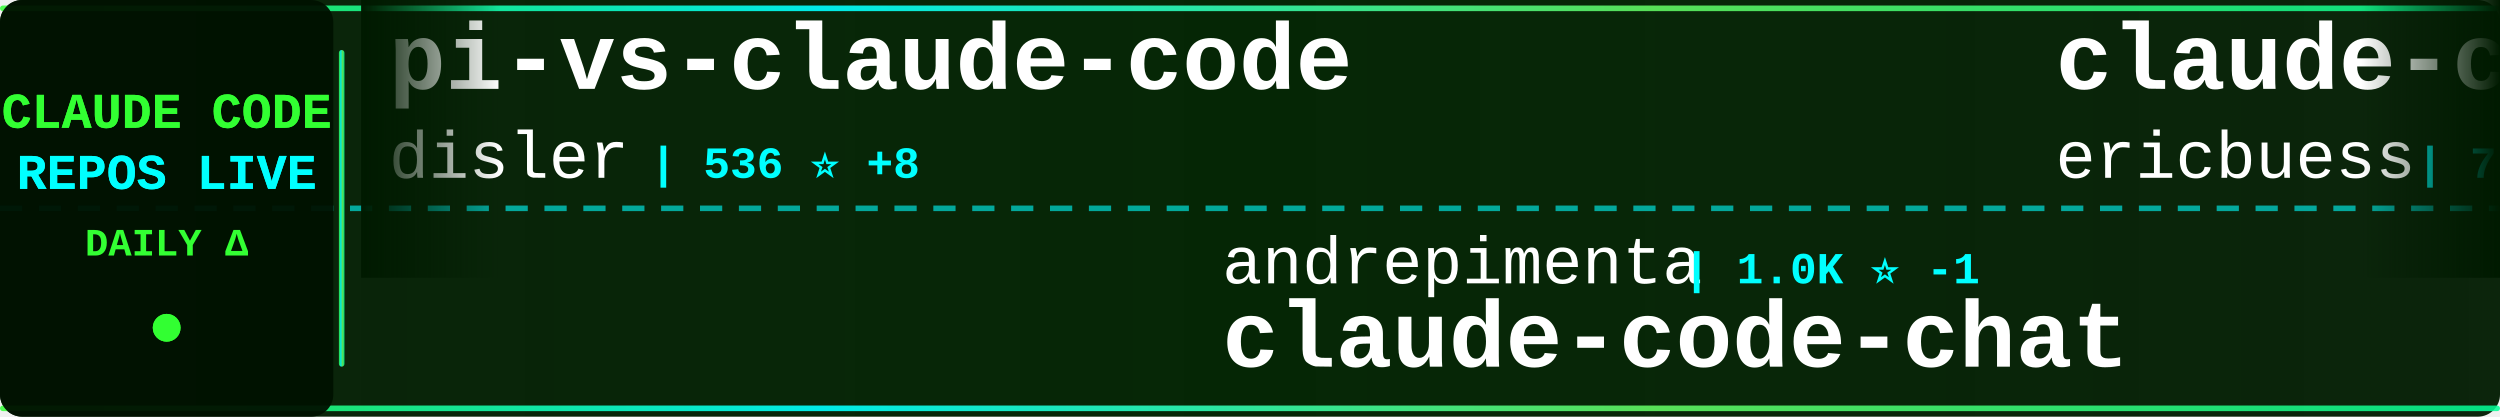
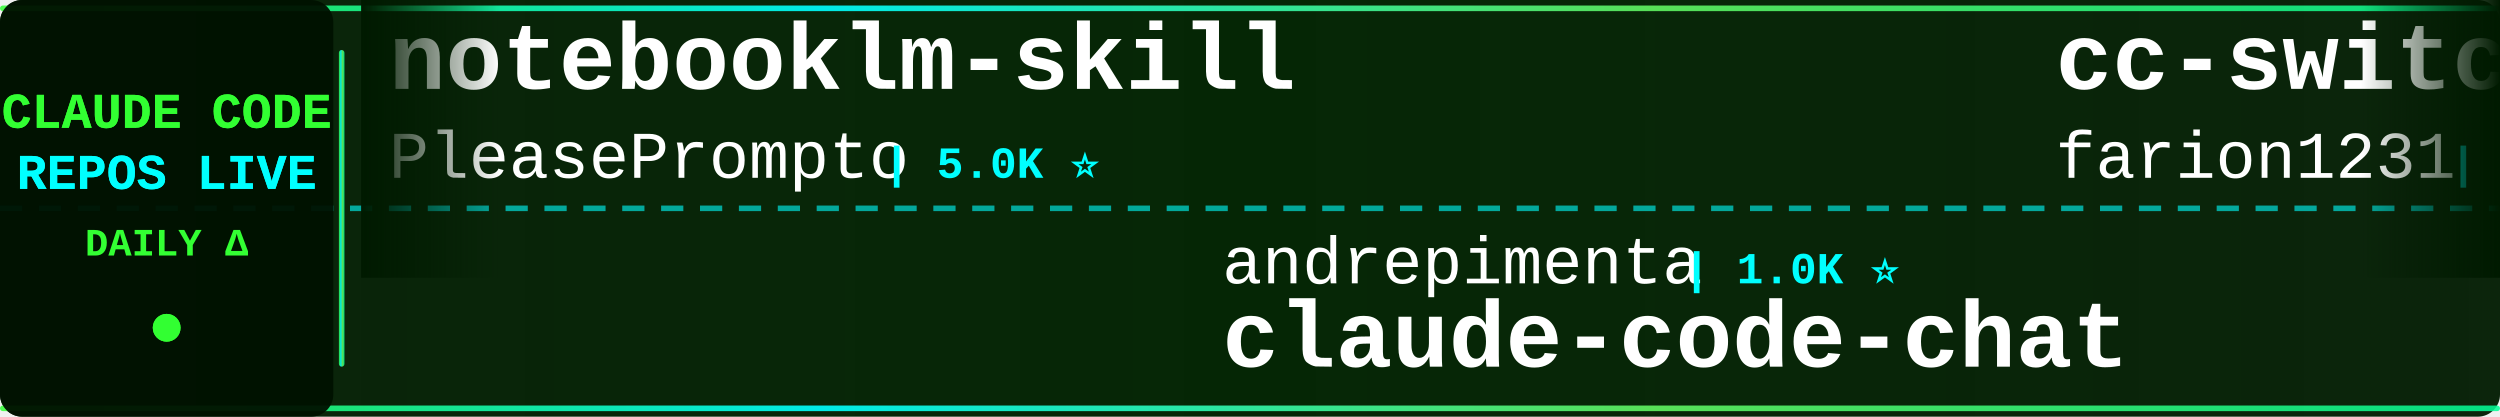
<svg xmlns="http://www.w3.org/2000/svg" width="900" height="150">
  <defs>
    <linearGradient id="tickerBg" x1="0%" y1="0%" x2="100%" y2="0%">
      <stop offset="0%" style="stop-color:#001a00;stop-opacity:0.95" />
      <stop offset="50%" style="stop-color:#002200;stop-opacity:0.98" />
      <stop offset="100%" style="stop-color:#001a00;stop-opacity:0.95" />
    </linearGradient>
    <linearGradient id="borderGrad" x1="0%" y1="0%" x2="100%" y2="0%">
      <stop offset="0%" style="stop-color:#33ff33;stop-opacity:0.85">
        <animate attributeName="stop-opacity" values="0.85;1;0.85" dur="2s" repeatCount="indefinite" />
      </stop>
      <stop offset="33%" style="stop-color:#00ffff;stop-opacity:0.9">
        <animate attributeName="stop-opacity" values="0.9;1;0.9" dur="2.2s" repeatCount="indefinite" />
      </stop>
      <stop offset="66%" style="stop-color:#66ff66;stop-opacity:0.85">
        <animate attributeName="stop-opacity" values="0.85;1;0.85" dur="1.8s" repeatCount="indefinite" />
      </stop>
      <stop offset="100%" style="stop-color:#00ff99;stop-opacity:0.85">
        <animate attributeName="stop-opacity" values="0.85;1;0.85" dur="2s" repeatCount="indefinite" />
      </stop>
    </linearGradient>
    <filter id="textGlow">
      <feGaussianBlur stdDeviation="0.1" result="coloredBlur" />
      <feMerge>
        <feMergeNode in="coloredBlur" />
        <feMergeNode in="SourceGraphic" />
      </feMerge>
    </filter>
    <filter id="metricGlow">
      <feGaussianBlur stdDeviation="0.2" result="coloredBlur" />
      <feMerge>
        <feMergeNode in="coloredBlur" />
        <feMergeNode in="SourceGraphic" />
      </feMerge>
    </filter>
    <linearGradient id="leftFade" x1="0%" y1="0%" x2="100%" y2="0%">
      <stop offset="0%" style="stop-color:#001a00;stop-opacity:1" />
      <stop offset="100%" style="stop-color:#001a00;stop-opacity:0" />
    </linearGradient>
    <linearGradient id="rightFade" x1="0%" y1="0%" x2="100%" y2="0%">
      <stop offset="0%" style="stop-color:#001a00;stop-opacity:0" />
      <stop offset="100%" style="stop-color:#001a00;stop-opacity:1" />
    </linearGradient>
  </defs>
  <rect width="900" height="150" fill="url(#tickerBg)" rx="8" />
  <rect x="0" y="2" width="900" height="2" fill="url(#borderGrad)" rx="1" />
  <rect x="0" y="146" width="900" height="2" fill="url(#borderGrad)" rx="1" />
  <line x1="0" y1="75" x2="900" y2="75" stroke="#00ffff" stroke-width="2" stroke-dasharray="8 6" opacity="0.6" />
  <rect x="0" y="0" width="120" height="150" fill="#001100" opacity="0.95" rx="8" />
  <text x="60" y="46" font-family="'Courier New', monospace" font-size="18" font-weight="bold" fill="#33ff33" text-anchor="middle" filter="url(#textGlow)">
    CLAUDE CODE
  </text>
  <text x="60" y="68" font-family="'Courier New', monospace" font-size="18" font-weight="bold" fill="#00ffff" text-anchor="middle" filter="url(#textGlow)">
    REPOS LIVE
  </text>
  <text x="60" y="92" font-family="'Courier New', monospace" font-size="14" font-weight="bold" fill="#33ff33" text-anchor="middle">
    DAILY Δ
  </text>
  <circle cx="60" cy="118" r="5" fill="#33ff33" filter="url(#metricGlow)">
    <animate attributeName="r" values="4;6;4" dur="1.5s" repeatCount="indefinite" />
    <animate attributeName="opacity" values="0.6;1;0.6" dur="1.5s" repeatCount="indefinite" />
  </circle>
  <rect x="122" y="18" width="2" height="114" fill="url(#borderGrad)" rx="1" />
  <clipPath id="tickerClip">
    <rect x="130" y="0" width="770" height="150" />
  </clipPath>
  <g clip-path="url(#tickerClip)">
    <g id="tickerItems">
      <animateTransform attributeName="transform" attributeType="XML" type="translate" from="0 0" to="-3000 0" dur="54s" repeatCount="indefinite" />
      <g transform="translate(0, 0)">
-         <text x="140" y="32" font-family="'Courier New', monospace" font-size="34" font-weight="bold" fill="#ffffff">pi-vs-claude-code</text>
-         <text x="140" y="64" font-family="'Courier New', monospace" font-size="24" font-weight="normal" fill="#ffffff" opacity="1.0">disler</text>
-         <text x="234" y="64" font-family="'Courier New', monospace" font-size="16" font-weight="bold" fill="#00ffff"> | 536 ⭐ +8</text>
+         <text x="140" y="32" font-family="'Courier New', monospace" font-size="34" font-weight="bold" fill="#ffffff">notebooklm-skill</text>
+         <text x="140" y="64" font-family="'Courier New', monospace" font-size="24" font-weight="normal" fill="#ffffff" opacity="1.0">PleasePrompto</text>
+         <text x="318" y="64" font-family="'Courier New', monospace" font-size="16" font-weight="bold" fill="#00ffff"> | 5.0K ⭐</text>
      </g>
      <g transform="translate(300, 0)">
        <text x="140" y="102" font-family="'Courier New', monospace" font-size="24" font-weight="normal" fill="#ffffff" opacity="1.0">andrepimenta</text>
-         <text x="306" y="102" font-family="'Courier New', monospace" font-size="16" font-weight="bold" fill="#00ffff"> | 1.0K ⭐ -1</text>
+         <text x="306" y="102" font-family="'Courier New', monospace" font-size="16" font-weight="bold" fill="#00ffff"> | 1.0K ⭐</text>
        <text x="140" y="132" font-family="'Courier New', monospace" font-size="34" font-weight="bold" fill="#ffffff">claude-code-chat</text>
      </g>
      <g transform="translate(600, 0)">
-         <text x="140" y="32" font-family="'Courier New', monospace" font-size="34" font-weight="bold" fill="#ffffff">claude-code-docs</text>
-         <text x="140" y="64" font-family="'Courier New', monospace" font-size="24" font-weight="normal" fill="#ffffff" opacity="1.0">ericbuess</text>
-         <text x="270" y="64" font-family="'Courier New', monospace" font-size="16" font-weight="bold" fill="#00ffff"> | 750 ⭐</text>
+         <text x="140" y="32" font-family="'Courier New', monospace" font-size="34" font-weight="bold" fill="#ffffff">cc-switch</text>
+         <text x="140" y="64" font-family="'Courier New', monospace" font-size="24" font-weight="normal" fill="#ffffff" opacity="1.0">farion1231</text>
+         <text x="282" y="64" font-family="'Courier New', monospace" font-size="16" font-weight="bold" fill="#00ffff"> | 32.9K ⭐ +564</text>
      </g>
      <g transform="translate(900, 0)">
-         <text x="140" y="102" font-family="'Courier New', monospace" font-size="24" font-weight="normal" fill="#ffffff" opacity="1.0">alirezarezvani</text>
-         <text x="330" y="102" font-family="'Courier New', monospace" font-size="16" font-weight="bold" fill="#00ffff"> | 638 ⭐ +3</text>
-         <text x="140" y="132" font-family="'Courier New', monospace" font-size="34" font-weight="bold" fill="#ffffff">claude-code-tresor</text>
+         <text x="140" y="102" font-family="'Courier New', monospace" font-size="24" font-weight="normal" fill="#ffffff" opacity="1.0">lyconear</text>
+         <text x="258" y="102" font-family="'Courier New', monospace" font-size="16" font-weight="bold" fill="#00ffff"> | 4 ⭐</text>
+         <text x="140" y="132" font-family="'Courier New', monospace" font-size="34" font-weight="bold" fill="#ffffff">Claude-Code</text>
      </g>
      <g transform="translate(1200, 0)">
-         <text x="140" y="32" font-family="'Courier New', monospace" font-size="34" font-weight="bold" fill="#ffffff">claude-code-router</text>
-         <text x="140" y="64" font-family="'Courier New', monospace" font-size="24" font-weight="normal" fill="#ffffff" opacity="1.0">musistudio</text>
-         <text x="282" y="64" font-family="'Courier New', monospace" font-size="16" font-weight="bold" fill="#00ffff"> | 30.3K ⭐ +60</text>
+         <text x="140" y="32" font-family="'Courier New', monospace" font-size="34" font-weight="bold" fill="#ffffff">claude-agent-sdk-python</text>
+         <text x="140" y="64" font-family="'Courier New', monospace" font-size="24" font-weight="normal" fill="#ffffff" opacity="1.0">anthropics</text>
+         <text x="282" y="64" font-family="'Courier New', monospace" font-size="16" font-weight="bold" fill="#00ffff"> | 5.7K ⭐ +27</text>
      </g>
      <g transform="translate(1500, 0)">
-         <text x="140" y="102" font-family="'Courier New', monospace" font-size="24" font-weight="normal" fill="#ffffff" opacity="1.0">simonw</text>
-         <text x="234" y="102" font-family="'Courier New', monospace" font-size="16" font-weight="bold" fill="#00ffff"> | 1.2K ⭐ +2</text>
-         <text x="140" y="132" font-family="'Courier New', monospace" font-size="34" font-weight="bold" fill="#ffffff">claude-code-transcripts</text>
+         <text x="140" y="102" font-family="'Courier New', monospace" font-size="24" font-weight="normal" fill="#ffffff" opacity="1.0">Maciek-roboblog</text>
+         <text x="342" y="102" font-family="'Courier New', monospace" font-size="16" font-weight="bold" fill="#00ffff"> | 7.1K ⭐ +21</text>
+         <text x="140" y="132" font-family="'Courier New', monospace" font-size="34" font-weight="bold" fill="#ffffff">Claude-Code-Usage-Monito...</text>
      </g>
      <g transform="translate(1800, 0)">
-         <text x="140" y="32" font-family="'Courier New', monospace" font-size="34" font-weight="bold" fill="#ffffff">antigravity-awesome-skil...</text>
-         <text x="140" y="64" font-family="'Courier New', monospace" font-size="24" font-weight="normal" fill="#ffffff" opacity="1.0">sickn33</text>
-         <text x="246" y="64" font-family="'Courier New', monospace" font-size="16" font-weight="bold" fill="#00ffff"> | 26.9K ⭐ +261</text>
+         <text x="140" y="32" font-family="'Courier New', monospace" font-size="34" font-weight="bold" fill="#ffffff">claude-code-my-workflow</text>
+         <text x="140" y="64" font-family="'Courier New', monospace" font-size="24" font-weight="normal" fill="#ffffff" opacity="1.0">pedrohcgs</text>
+         <text x="270" y="64" font-family="'Courier New', monospace" font-size="16" font-weight="bold" fill="#00ffff"> | 754 ⭐ +11</text>
      </g>
      <g transform="translate(2100, 0)">
-         <text x="140" y="102" font-family="'Courier New', monospace" font-size="24" font-weight="normal" fill="#ffffff" opacity="1.0">steipete</text>
-         <text x="258" y="102" font-family="'Courier New', monospace" font-size="16" font-weight="bold" fill="#00ffff"> | 1.2K ⭐</text>
-         <text x="140" y="132" font-family="'Courier New', monospace" font-size="34" font-weight="bold" fill="#ffffff">claude-code-mcp</text>
+         <text x="140" y="102" font-family="'Courier New', monospace" font-size="24" font-weight="normal" fill="#ffffff" opacity="1.0">eyaltoledano</text>
+         <text x="306" y="102" font-family="'Courier New', monospace" font-size="16" font-weight="bold" fill="#00ffff"> | 26.1K ⭐ +37</text>
+         <text x="140" y="132" font-family="'Courier New', monospace" font-size="34" font-weight="bold" fill="#ffffff">claude-task-master</text>
      </g>
      <g transform="translate(2400, 0)">
-         <text x="140" y="32" font-family="'Courier New', monospace" font-size="34" font-weight="bold" fill="#ffffff">openskills</text>
-         <text x="140" y="64" font-family="'Courier New', monospace" font-size="24" font-weight="normal" fill="#ffffff" opacity="1.0">numman-ali</text>
-         <text x="282" y="64" font-family="'Courier New', monospace" font-size="16" font-weight="bold" fill="#00ffff"> | 9.2K ⭐ +16</text>
+         <text x="140" y="32" font-family="'Courier New', monospace" font-size="34" font-weight="bold" fill="#ffffff">ClaudeCodeAgents</text>
+         <text x="140" y="64" font-family="'Courier New', monospace" font-size="24" font-weight="normal" fill="#ffffff" opacity="1.0">darcyegb</text>
+         <text x="258" y="64" font-family="'Courier New', monospace" font-size="16" font-weight="bold" fill="#00ffff"> | 617 ⭐ +2</text>
      </g>
      <g transform="translate(2700, 0)">
-         <text x="140" y="102" font-family="'Courier New', monospace" font-size="24" font-weight="normal" fill="#ffffff" opacity="1.0">anthropics</text>
-         <text x="282" y="102" font-family="'Courier New', monospace" font-size="16" font-weight="bold" fill="#00ffff"> | 6.5K ⭐ +33</text>
-         <text x="140" y="132" font-family="'Courier New', monospace" font-size="34" font-weight="bold" fill="#ffffff">claude-code-action</text>
+         <text x="140" y="102" font-family="'Courier New', monospace" font-size="24" font-weight="normal" fill="#ffffff" opacity="1.0">daymade</text>
+         <text x="246" y="102" font-family="'Courier New', monospace" font-size="16" font-weight="bold" fill="#00ffff"> | 719 ⭐ +8</text>
+         <text x="140" y="132" font-family="'Courier New', monospace" font-size="34" font-weight="bold" fill="#ffffff">claude-code-skills</text>
      </g>
      <g transform="translate(3000, 0)">
-         <text x="140" y="32" font-family="'Courier New', monospace" font-size="34" font-weight="bold" fill="#ffffff">pi-vs-claude-code</text>
-         <text x="140" y="64" font-family="'Courier New', monospace" font-size="24" font-weight="normal" fill="#ffffff" opacity="1.0">disler</text>
-         <text x="234" y="64" font-family="'Courier New', monospace" font-size="16" font-weight="bold" fill="#00ffff"> | 536 ⭐ +8</text>
+         <text x="140" y="32" font-family="'Courier New', monospace" font-size="34" font-weight="bold" fill="#ffffff">notebooklm-skill</text>
+         <text x="140" y="64" font-family="'Courier New', monospace" font-size="24" font-weight="normal" fill="#ffffff" opacity="1.0">PleasePrompto</text>
+         <text x="318" y="64" font-family="'Courier New', monospace" font-size="16" font-weight="bold" fill="#00ffff"> | 5.0K ⭐</text>
      </g>
      <g transform="translate(3300, 0)">
        <text x="140" y="102" font-family="'Courier New', monospace" font-size="24" font-weight="normal" fill="#ffffff" opacity="1.0">andrepimenta</text>
-         <text x="306" y="102" font-family="'Courier New', monospace" font-size="16" font-weight="bold" fill="#00ffff"> | 1.0K ⭐ -1</text>
+         <text x="306" y="102" font-family="'Courier New', monospace" font-size="16" font-weight="bold" fill="#00ffff"> | 1.0K ⭐</text>
        <text x="140" y="132" font-family="'Courier New', monospace" font-size="34" font-weight="bold" fill="#ffffff">claude-code-chat</text>
      </g>
      <g transform="translate(3600, 0)">
-         <text x="140" y="32" font-family="'Courier New', monospace" font-size="34" font-weight="bold" fill="#ffffff">claude-code-docs</text>
-         <text x="140" y="64" font-family="'Courier New', monospace" font-size="24" font-weight="normal" fill="#ffffff" opacity="1.0">ericbuess</text>
-         <text x="270" y="64" font-family="'Courier New', monospace" font-size="16" font-weight="bold" fill="#00ffff"> | 750 ⭐</text>
+         <text x="140" y="32" font-family="'Courier New', monospace" font-size="34" font-weight="bold" fill="#ffffff">cc-switch</text>
+         <text x="140" y="64" font-family="'Courier New', monospace" font-size="24" font-weight="normal" fill="#ffffff" opacity="1.0">farion1231</text>
+         <text x="282" y="64" font-family="'Courier New', monospace" font-size="16" font-weight="bold" fill="#00ffff"> | 32.9K ⭐ +564</text>
      </g>
      <g transform="translate(3900, 0)">
-         <text x="140" y="102" font-family="'Courier New', monospace" font-size="24" font-weight="normal" fill="#ffffff" opacity="1.0">alirezarezvani</text>
-         <text x="330" y="102" font-family="'Courier New', monospace" font-size="16" font-weight="bold" fill="#00ffff"> | 638 ⭐ +3</text>
-         <text x="140" y="132" font-family="'Courier New', monospace" font-size="34" font-weight="bold" fill="#ffffff">claude-code-tresor</text>
+         <text x="140" y="102" font-family="'Courier New', monospace" font-size="24" font-weight="normal" fill="#ffffff" opacity="1.0">lyconear</text>
+         <text x="258" y="102" font-family="'Courier New', monospace" font-size="16" font-weight="bold" fill="#00ffff"> | 4 ⭐</text>
+         <text x="140" y="132" font-family="'Courier New', monospace" font-size="34" font-weight="bold" fill="#ffffff">Claude-Code</text>
      </g>
    </g>
  </g>
  <rect x="130" y="0" width="50" height="100" fill="url(#leftFade)" />
  <rect x="850" y="0" width="50" height="100" fill="url(#rightFade)" />
</svg>
